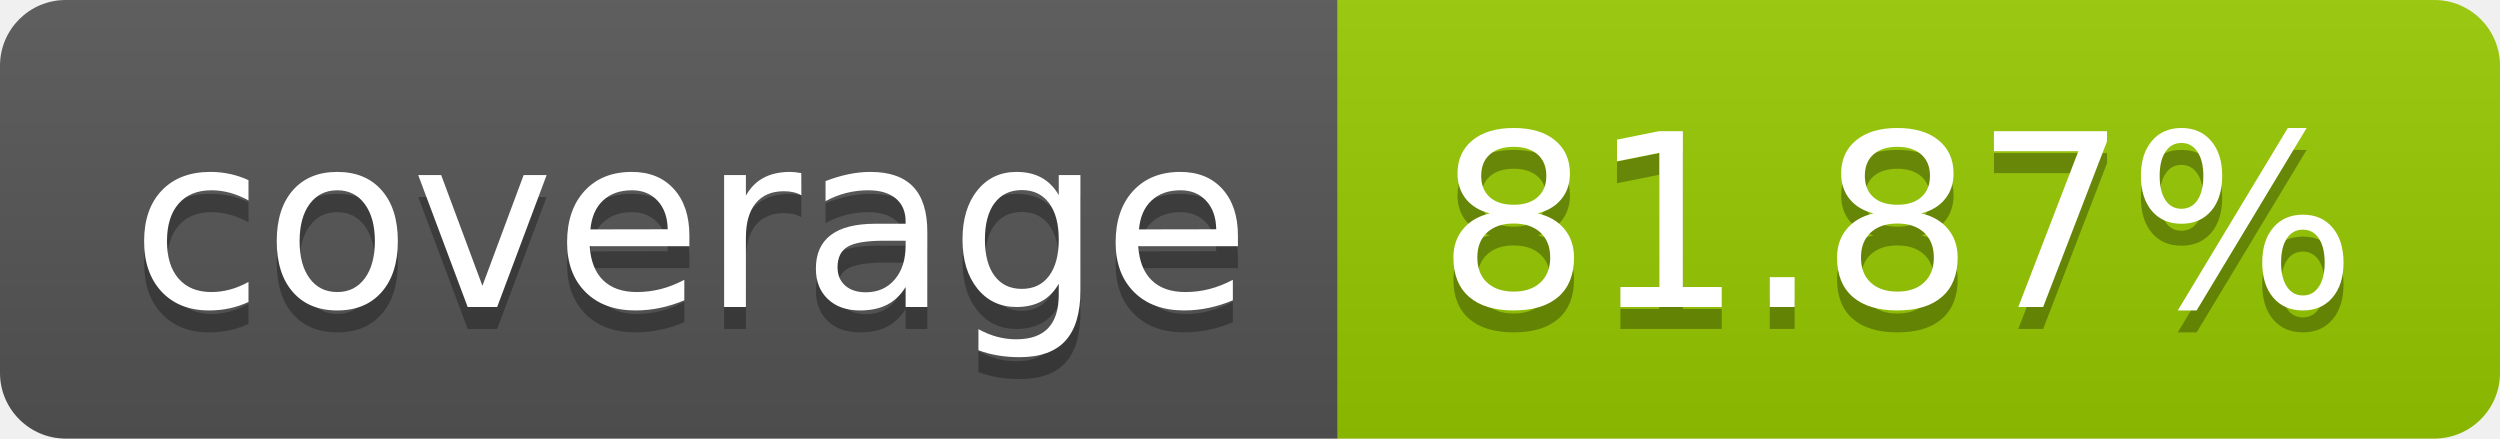
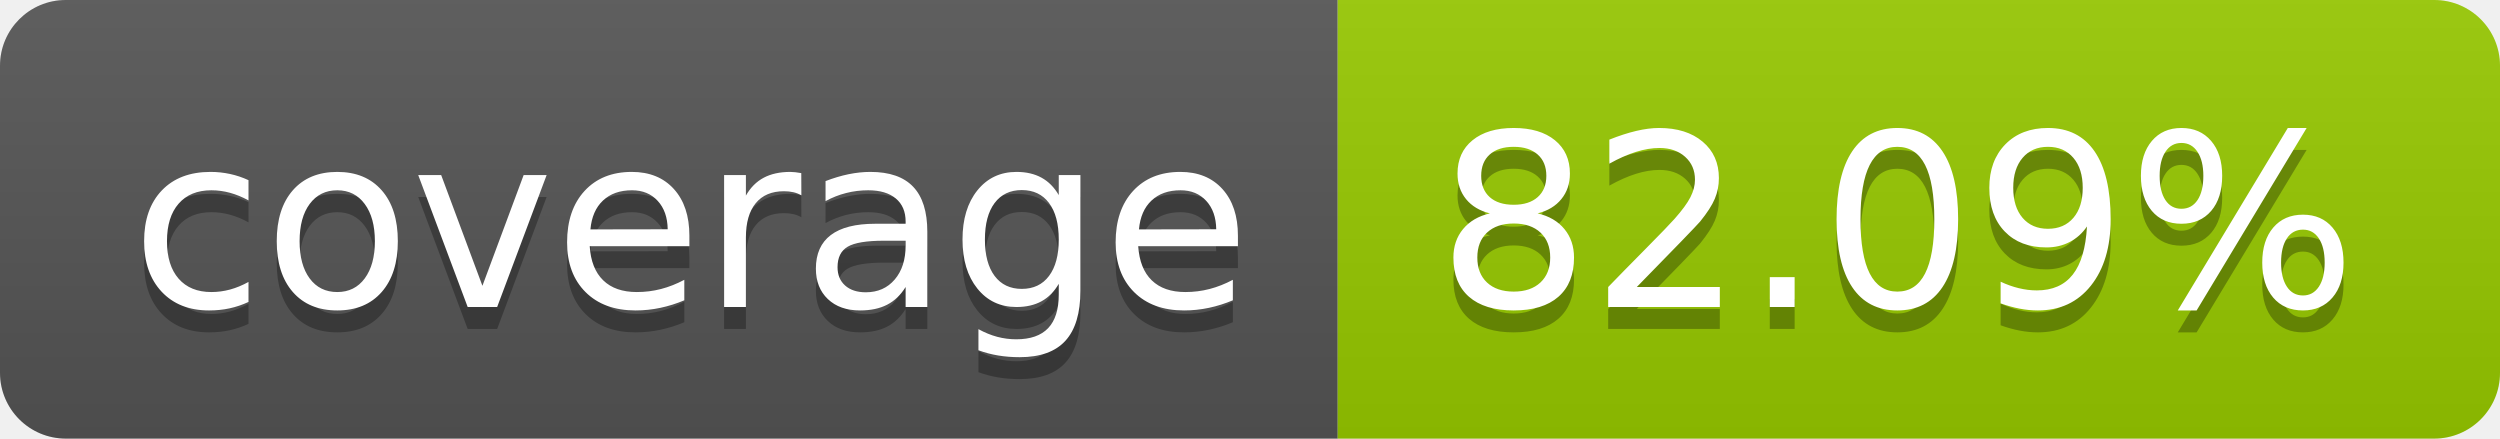
- <svg xmlns="http://www.w3.org/2000/svg" width="114" height="20" role="img" aria-label="coverage: 81.87%">
+ <svg xmlns="http://www.w3.org/2000/svg" width="114" height="20" role="img" aria-label="coverage: 82.09%">
  <linearGradient id="s" x2="0" y2="100%">
    <stop offset="0" stop-color="#bbb" stop-opacity=".1" />
    <stop offset="1" stop-opacity=".1" />
  </linearGradient>
  <clipPath id="r">
    <rect width="114" height="20" rx="3" fill="#fff" />
  </clipPath>
  <g clip-path="url(#r)">
    <rect width="61" height="20" fill="#555" />
    <rect x="61" width="53" height="20" fill="#97ca00" />
    <rect width="114" height="20" fill="url(#s)" />
  </g>
  <g fill="#fff" text-anchor="middle" font-family="Verdana,Geneva,DejaVu Sans,sans-serif" text-rendering="geometricPrecision" font-size="110">
    <text aria-hidden="true" x="315" y="150" fill="#010101" fill-opacity=".3" transform="scale(.1)" textLength="510">coverage</text>
    <text x="315" y="140" transform="scale(.1)" fill="#fff" textLength="510">coverage</text>
-     <text aria-hidden="true" x="865" y="150" fill="#010101" fill-opacity=".3" transform="scale(.1)" textLength="430">81.87%</text>
-     <text x="865" y="140" transform="scale(.1)" fill="#fff" textLength="430">81.87%</text>
+     <text aria-hidden="true" x="865" y="150" fill="#010101" fill-opacity=".3" transform="scale(.1)" textLength="430">82.09%</text>
+     <text x="865" y="140" transform="scale(.1)" fill="#fff" textLength="430">82.09%</text>
  </g>
</svg>
